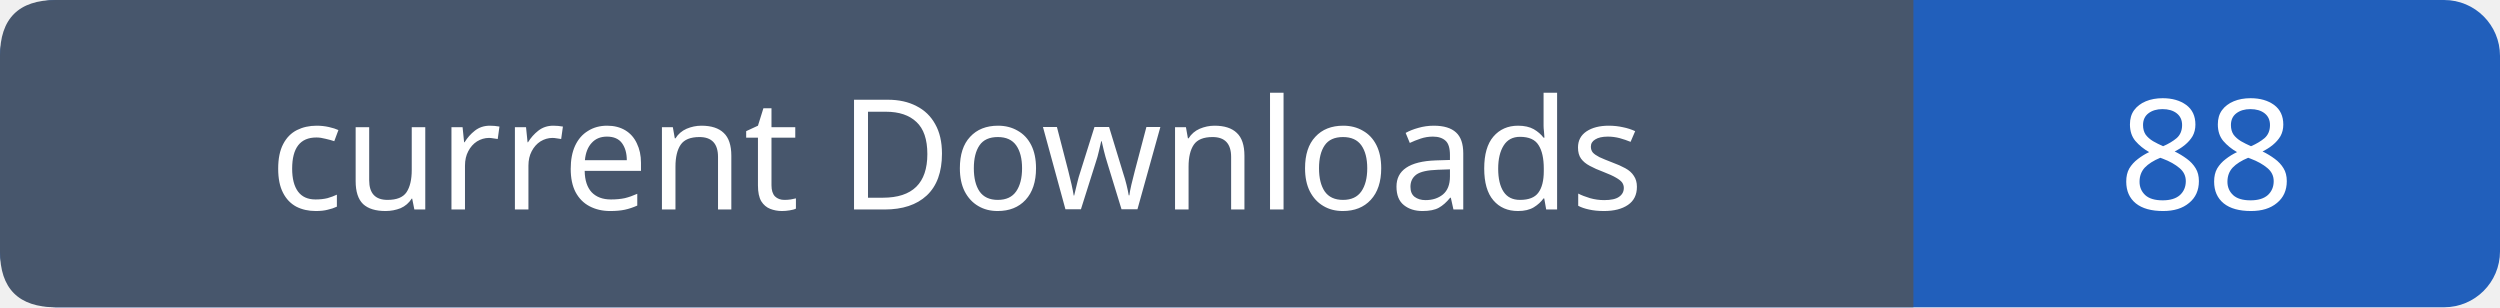
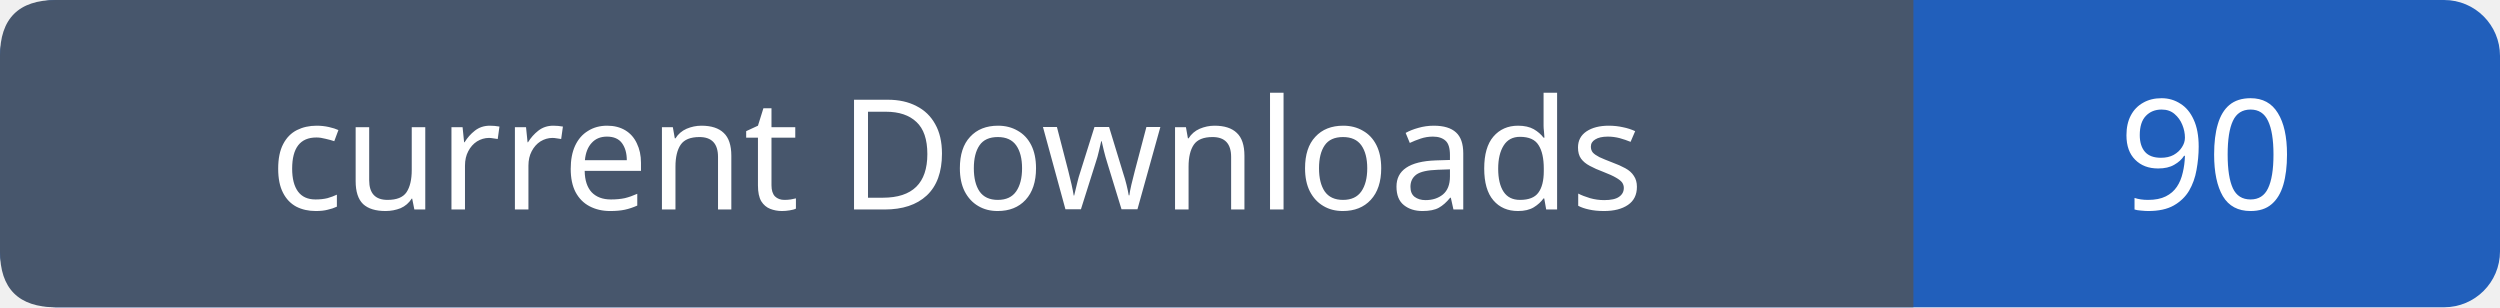
- <svg xmlns="http://www.w3.org/2000/svg" width="179" height="22" viewBox="0 0 179 22" role="img" aria-label="current Downloads: 88">
+ <svg xmlns="http://www.w3.org/2000/svg" width="179" height="22" viewBox="0 0 179 22" role="img" aria-label="current Downloads: 90">
  <rect width="179" height="22" rx="4" fill="#215fbb" />
  <path fill="#47566c" d="M4 0h133v22H4q-4 0-4-4V4q0-4 4-4" />
  <g font-family="Verdana,sans-serif" font-size="11" fill="white" text-anchor="middle">
    <text x="68.5" y="15">current Downloads</text>
-     <text x="158.0" y="15">88</text>
+     <text x="158.0" y="15">90</text>
  </g>
</svg>
